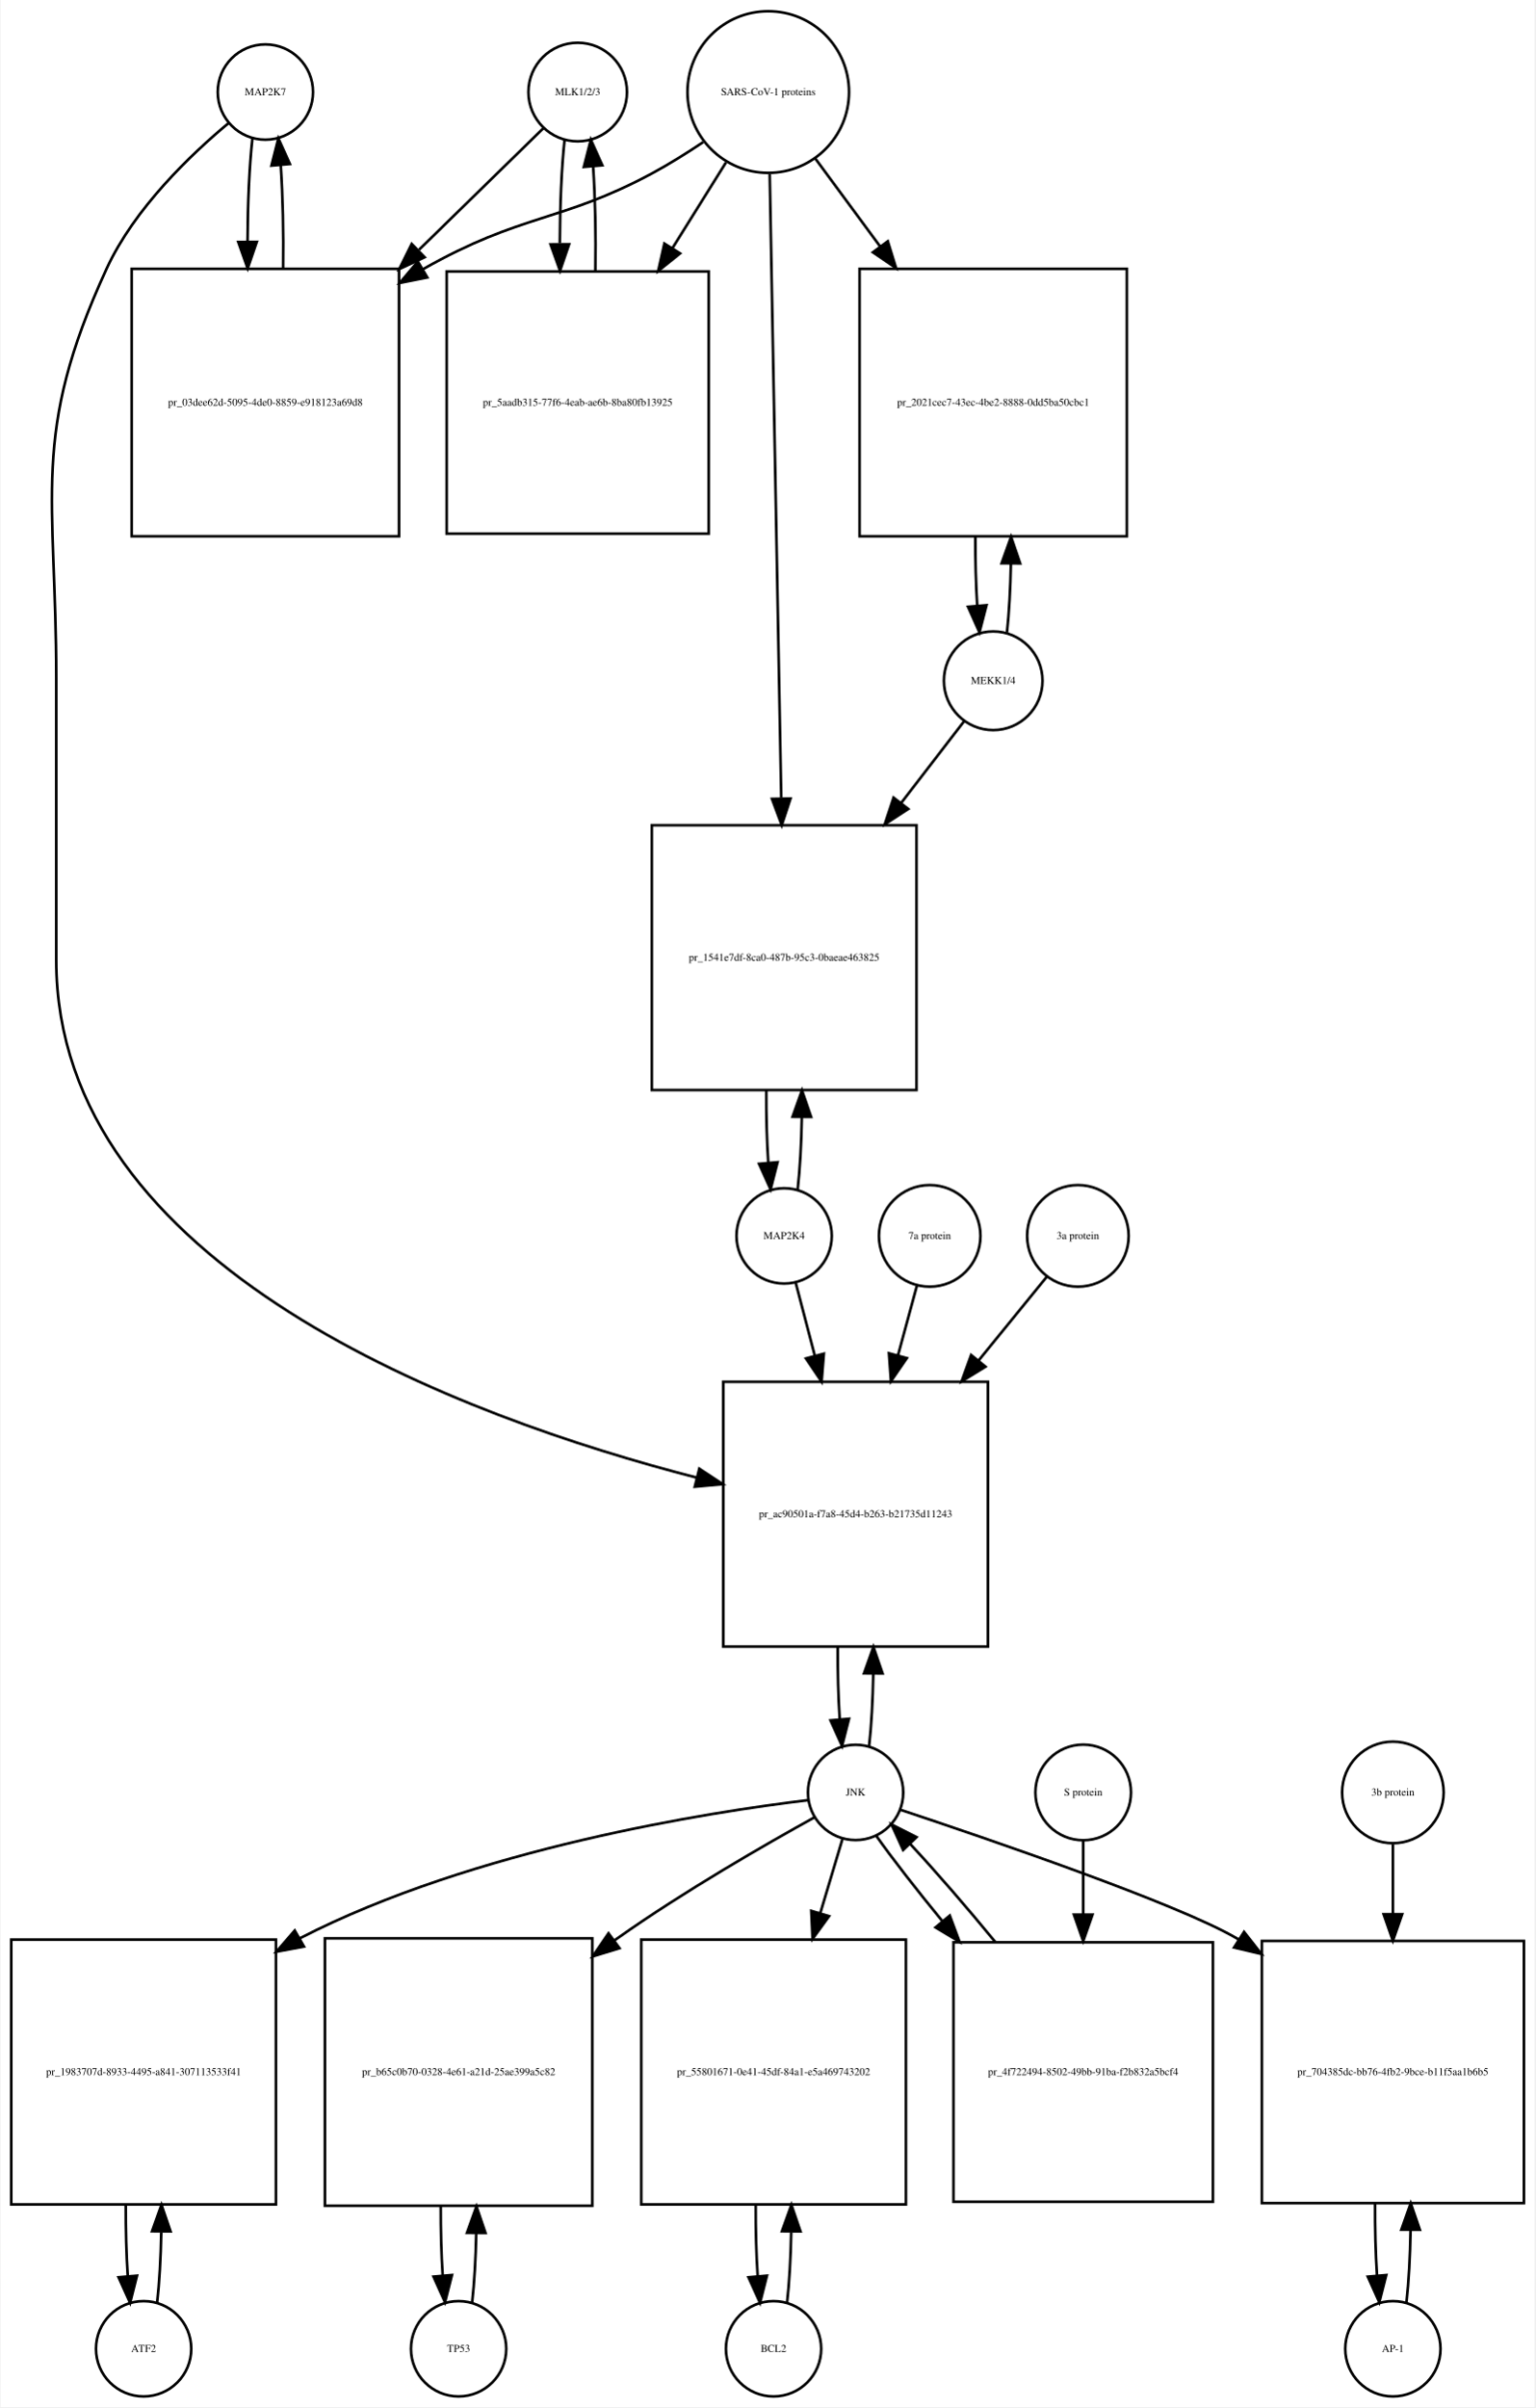
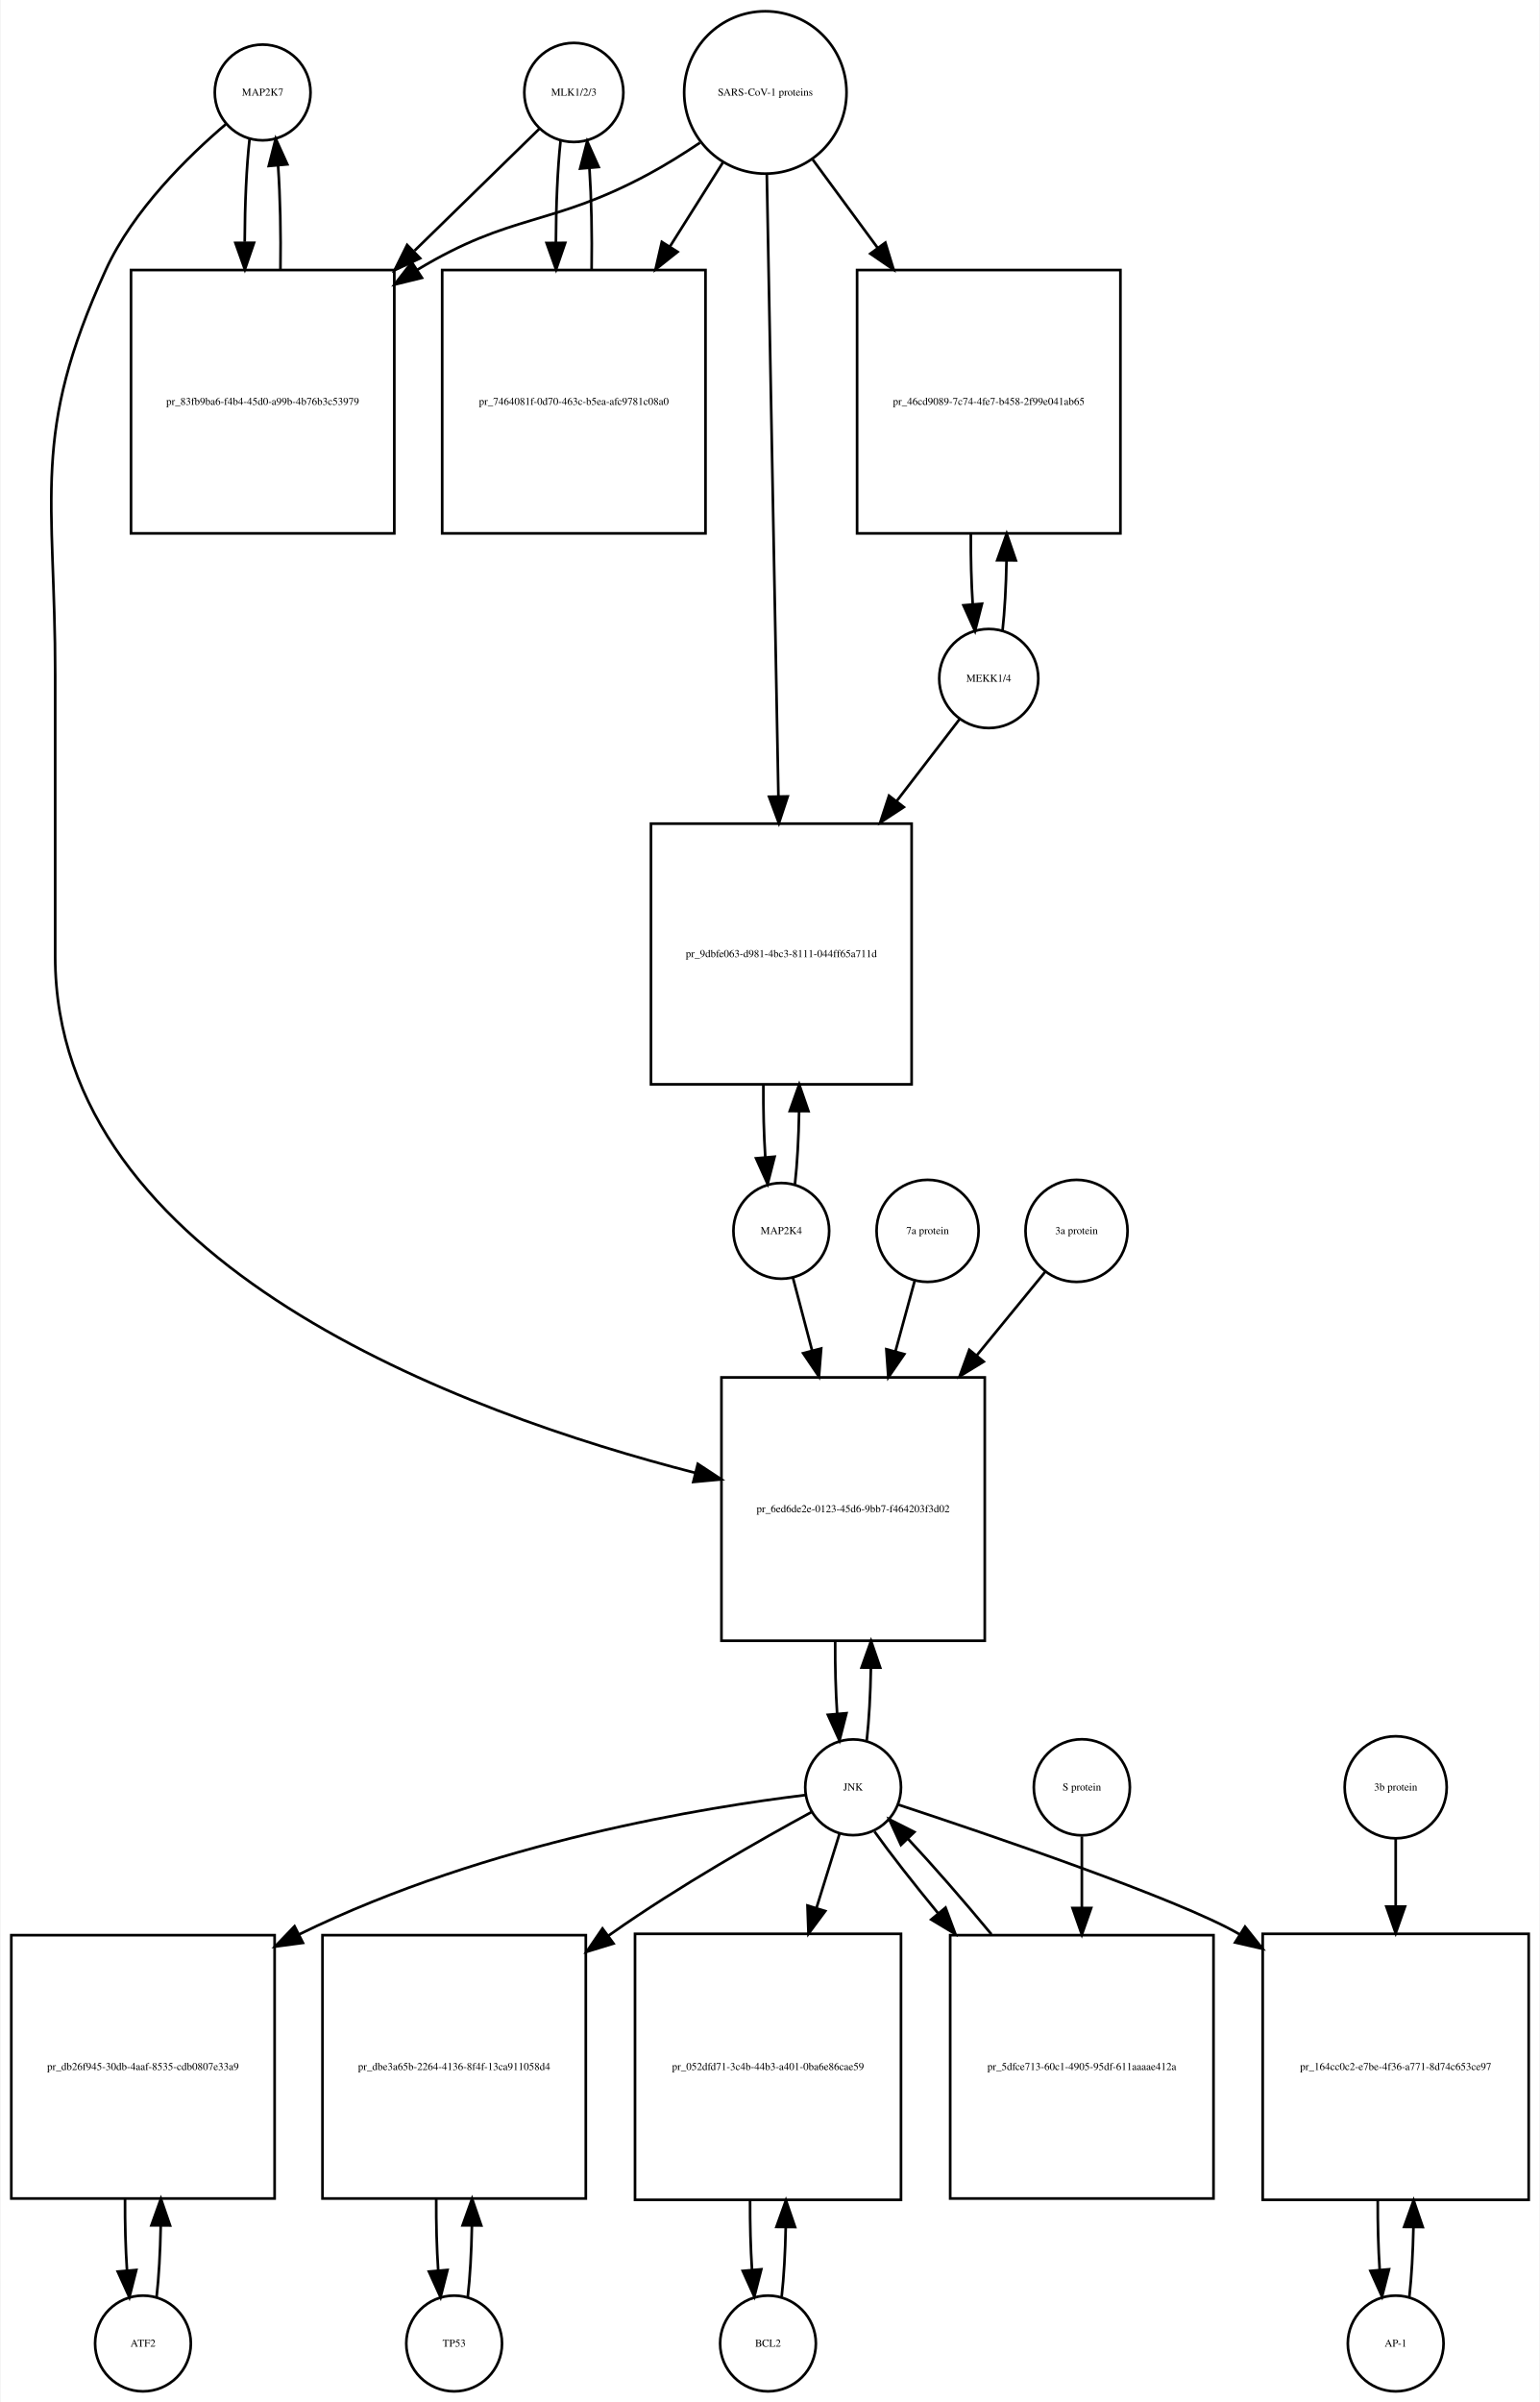
- <svg xmlns="http://www.w3.org/2000/svg" width="580pt" height="909pt" viewBox="0.00 0.00 579.50 909.01">
-   <g id="graph0" class="graph" transform="scale(1 1) rotate(0) translate(4 905.009)">
-     <polygon fill="white" stroke="none" points="-4,4 -4,-905.009 575.5,-905.009 575.5,4 -4,4" />
+ <svg xmlns="http://www.w3.org/2000/svg" width="579pt" height="903pt" viewBox="0.00 0.00 578.50 903.01">
+   <g id="graph0" class="graph" transform="scale(1 1) rotate(0) translate(4 899.009)">
+     <polygon fill="white" stroke="none" points="-4,4 -4,-899.009 574.5,-899.009 574.5,4 -4,4" />
    <g id="node1" class="node">
-       <ellipse fill="none" stroke="black" cx="96" cy="-870.25" rx="18" ry="18" />
-       <text text-anchor="middle" x="96" y="-869.05" font-family="Times,serif" font-size="4.00">MAP2K7</text>
+       <ellipse fill="none" stroke="black" cx="94.5" cy="-864.25" rx="18" ry="18" />
+       <text text-anchor="middle" x="94.5" y="-863.05" font-family="Times,serif" font-size="4.00">MAP2K7</text>
    </g>
    <g id="node2" class="node">
-       <polygon fill="none" stroke="black" points="146.5,-803.491 45.5,-803.491 45.5,-702.491 146.5,-702.491 146.5,-803.491" />
-       <text text-anchor="middle" x="96" y="-751.791" font-family="Times,serif" font-size="4.00">pr_03dee62d-5095-4de0-8859-e918123a69d8</text>
+       <polygon fill="none" stroke="black" points="144,-797.491 45,-797.491 45,-698.491 144,-698.491 144,-797.491" />
+       <text text-anchor="middle" x="94.5" y="-746.791" font-family="Times,serif" font-size="4.00">pr_83fb9ba6-f4b4-45d0-a99b-4b76b3c53979</text>
    </g>
    <g id="edge1" class="edge">
-       <path fill="none" stroke="black" d="M91.099,-852.736C89.932,-842.368 89.317,-828.294 89.255,-814.024" />
-       <polygon fill="black" stroke="black" points="92.757,-813.666 89.308,-803.648 85.757,-813.63 92.757,-813.666" />
+       <path fill="none" stroke="black" d="M89.599,-846.879C88.421,-836.501 87.805,-822.38 87.754,-808.093" />
+       <polygon fill="black" stroke="black" points="91.256,-807.733 87.815,-797.712 84.256,-807.691 91.256,-807.733" />
    </g>
    <g id="node20" class="node">
-       <polygon fill="none" stroke="black" points="369,-383.184 269,-383.184 269,-283.184 369,-283.184 369,-383.184" />
-       <text text-anchor="middle" x="319" y="-331.984" font-family="Times,serif" font-size="4.00">pr_ac90501a-f7a8-45d4-b263-b21735d11243</text>
+       <polygon fill="none" stroke="black" points="366,-381.184 267,-381.184 267,-282.184 366,-282.184 366,-381.184" />
+       <text text-anchor="middle" x="316.5" y="-330.484" font-family="Times,serif" font-size="4.00">pr_6ed6de2e-0123-45d6-9bb7-f464203f3d02</text>
    </g>
    <g id="edge2" class="edge">
-       <path fill="none" stroke="black" d="M82.165,-858.581C67.971,-846.779 46.524,-826.378 36,-803.491 7.087,-740.608 17,-718.14 17,-648.929 17,-648.929 17,-648.929 17,-542.368 17,-426.017 170.831,-369.703 258.913,-346.994" />
-       <polygon fill="black" stroke="black" points="259.944,-350.345 268.792,-344.517 258.241,-343.555 259.944,-350.345" />
+       <path fill="none" stroke="black" d="M80.645,-852.308C66.694,-840.429 45.804,-820.101 35.5,-797.491 7.166,-735.313 16.5,-713.258 16.5,-644.929 16.5,-644.929 16.5,-644.929 16.5,-539.368 16.5,-423.657 169.715,-367.773 257.157,-345.302" />
+       <polygon fill="black" stroke="black" points="258.108,-348.672 266.961,-342.851 256.411,-341.881 258.108,-348.672" />
    </g>
    <g id="edge3" class="edge">
-       <path fill="none" stroke="black" d="M102.692,-803.648C102.887,-816.983 102.591,-830.898 101.804,-842.463" />
-       <polygon fill="black" stroke="black" points="98.291,-842.468 100.901,-852.736 105.264,-843.081 98.291,-842.468" />
+       <path fill="none" stroke="black" d="M101.185,-797.712C101.393,-811.043 101.102,-824.999 100.312,-836.589" />
+       <polygon fill="black" stroke="black" points="96.796,-836.609 99.401,-846.879 103.769,-837.227 96.796,-836.609" />
    </g>
    <g id="node3" class="node">
-       <ellipse fill="none" stroke="black" cx="214" cy="-870.25" rx="18.623" ry="18.623" />
-       <text text-anchor="middle" x="214" y="-869.05" font-family="Times,serif" font-size="4.00">MLK1/2/3</text>
+       <ellipse fill="none" stroke="black" cx="211.5" cy="-864.25" rx="18.623" ry="18.623" />
+       <text text-anchor="middle" x="211.5" y="-863.05" font-family="Times,serif" font-size="4.00">MLK1/2/3</text>
    </g>
    <g id="edge4" class="edge">
-       <path fill="none" stroke="black" d="M200.921,-856.475C189.37,-845.192 171.673,-827.906 154.085,-810.727" />
-       <polygon fill="black" stroke="black" points="156.172,-807.872 146.572,-803.388 151.28,-812.879 156.172,-807.872" />
+       <path fill="none" stroke="black" d="M198.532,-850.585C186.975,-839.299 169.213,-821.953 151.617,-804.77" />
+       <polygon fill="black" stroke="black" points="153.705,-801.917 144.105,-797.434 148.814,-806.925 153.705,-801.917" />
    </g>
    <g id="node5" class="node">
-       <polygon fill="none" stroke="black" points="263.5,-802.491 164.5,-802.491 164.5,-703.491 263.5,-703.491 263.5,-802.491" />
-       <text text-anchor="middle" x="214" y="-751.791" font-family="Times,serif" font-size="4.00">pr_5aadb315-77f6-4eab-ae6b-8ba80fb13925</text>
+       <polygon fill="none" stroke="black" points="261,-797.491 162,-797.491 162,-698.491 261,-698.491 261,-797.491" />
+       <text text-anchor="middle" x="211.5" y="-746.791" font-family="Times,serif" font-size="4.00">pr_7464081f-0d70-463c-b5ea-afc9781c08a0</text>
    </g>
    <g id="edge5" class="edge">
-       <path fill="none" stroke="black" d="M209.045,-852.243C207.889,-841.712 207.292,-827.498 207.252,-813.157" />
-       <polygon fill="black" stroke="black" points="210.755,-812.766 207.322,-802.743 203.755,-812.719 210.755,-812.766" />
+       <path fill="none" stroke="black" d="M206.491,-845.896C205.375,-835.548 204.796,-821.742 204.753,-807.803" />
+       <polygon fill="black" stroke="black" points="208.253,-807.699 204.816,-797.677 201.253,-807.655 208.253,-807.699" />
    </g>
    <g id="node4" class="node">
-       <ellipse fill="none" stroke="black" cx="286" cy="-870.25" rx="30.52" ry="30.52" />
-       <text text-anchor="middle" x="286" y="-869.05" font-family="Times,serif" font-size="4.00">SARS-CoV-1 proteins</text>
+       <ellipse fill="none" stroke="black" cx="283.5" cy="-864.25" rx="30.52" ry="30.52" />
+       <text text-anchor="middle" x="283.5" y="-863.05" font-family="Times,serif" font-size="4.00">SARS-CoV-1 proteins</text>
    </g>
    <g id="edge6" class="edge">
-       <path fill="none" stroke="black" d="M261.418,-851.348C255.231,-847.202 248.497,-842.986 242,-839.491 207.738,-821.061 192.911,-824.54 155.641,-803.405" />
-       <polygon fill="black" stroke="black" points="157.171,-800.243 146.781,-798.167 153.608,-806.269 157.171,-800.243" />
+       <path fill="none" stroke="black" d="M258.918,-845.348C252.731,-841.202 245.997,-836.986 239.5,-833.491 202.647,-813.667 188.297,-819.163 152.5,-797.491 152.412,-797.438 152.325,-797.384 152.237,-797.331" />
+       <polygon fill="black" stroke="black" points="154.385,-794.553 144.092,-792.042 150.573,-800.424 154.385,-794.553" />
    </g>
    <g id="edge7" class="edge">
-       <path fill="none" stroke="black" d="M270.021,-843.67C264.012,-834.051 256.913,-822.686 249.822,-811.336" />
-       <polygon fill="black" stroke="black" points="252.687,-809.315 244.42,-802.688 246.75,-813.024 252.687,-809.315" />
+       <path fill="none" stroke="black" d="M267.521,-837.892C261.578,-828.462 254.569,-817.338 247.556,-806.209" />
+       <polygon fill="black" stroke="black" points="250.503,-804.321 242.211,-797.726 244.581,-808.053 250.503,-804.321" />
    </g>
    <g id="node17" class="node">
-       <polygon fill="none" stroke="black" points="421.5,-803.491 320.5,-803.491 320.5,-702.491 421.5,-702.491 421.5,-803.491" />
-       <text text-anchor="middle" x="371" y="-751.791" font-family="Times,serif" font-size="4.00">pr_2021cec7-43ec-4be2-8888-0dd5ba50cbc1</text>
+       <polygon fill="none" stroke="black" points="417,-797.491 318,-797.491 318,-698.491 417,-698.491 417,-797.491" />
+       <text text-anchor="middle" x="367.5" y="-746.791" font-family="Times,serif" font-size="4.00">pr_46cd9089-7c74-4fe7-b458-2f99e041ab65</text>
    </g>
    <g id="edge8" class="edge">
-       <path fill="none" stroke="black" d="M303.819,-845.088C311.018,-835.326 319.662,-823.604 328.317,-811.869" />
-       <polygon fill="black" stroke="black" points="331.174,-813.892 334.292,-803.766 325.54,-809.737 331.174,-813.892" />
+       <path fill="none" stroke="black" d="M301.314,-839.018C308.514,-829.225 317.152,-817.475 325.775,-805.746" />
+       <polygon fill="black" stroke="black" points="328.621,-807.784 331.724,-797.654 322.981,-803.638 328.621,-807.784" />
    </g>
    <g id="node19" class="node">
-       <polygon fill="none" stroke="black" points="342,-593.368 242,-593.368 242,-493.368 342,-493.368 342,-593.368" />
-       <text text-anchor="middle" x="292" y="-542.168" font-family="Times,serif" font-size="4.00">pr_1541e7df-8ca0-487b-95c3-0baeae463825</text>
+       <polygon fill="none" stroke="black" points="338.5,-589.368 240.5,-589.368 240.5,-491.368 338.5,-491.368 338.5,-589.368" />
+       <text text-anchor="middle" x="289.5" y="-539.168" font-family="Times,serif" font-size="4.00">pr_9dbfe063-d981-4bc3-8111-044ff65a711d</text>
    </g>
    <g id="edge9" class="edge">
-       <path fill="none" stroke="black" d="M286.554,-839.268C287.54,-785.852 289.619,-673.31 290.903,-603.74" />
-       <polygon fill="black" stroke="black" points="294.409,-603.442 291.095,-593.379 287.411,-603.313 294.409,-603.442" />
+       <path fill="none" stroke="black" d="M284.059,-833.257C285.05,-780.112 287.129,-668.548 288.411,-599.778" />
+       <polygon fill="black" stroke="black" points="291.915,-599.602 288.602,-589.539 284.916,-599.472 291.915,-599.602" />
    </g>
    <g id="edge10" class="edge">
-       <path fill="none" stroke="black" d="M220.678,-802.743C220.898,-816.247 220.613,-830.417 219.823,-842.191" />
-       <polygon fill="black" stroke="black" points="216.328,-841.979 218.955,-852.243 223.302,-842.581 216.328,-841.979" />
+       <path fill="none" stroke="black" d="M218.184,-797.677C218.389,-810.681 218.117,-824.282 217.371,-835.704" />
+       <polygon fill="black" stroke="black" points="213.864,-835.637 216.509,-845.896 220.839,-836.227 213.864,-835.637" />
    </g>
    <g id="node6" class="node">
-       <ellipse fill="none" stroke="black" cx="50" cy="-18" rx="18" ry="18" />
-       <text text-anchor="middle" x="50" y="-16.8" font-family="Times,serif" font-size="4.00">ATF2</text>
+       <ellipse fill="none" stroke="black" cx="49.5" cy="-18" rx="18" ry="18" />
+       <text text-anchor="middle" x="49.5" y="-16.8" font-family="Times,serif" font-size="4.00">ATF2</text>
    </g>
    <g id="node7" class="node">
-       <polygon fill="none" stroke="black" points="100,-172.5 0,-172.5 0,-72.5 100,-72.5 100,-172.5" />
-       <text text-anchor="middle" x="50" y="-121.3" font-family="Times,serif" font-size="4.00">pr_1983707d-8933-4495-a841-307113533f41</text>
+       <polygon fill="none" stroke="black" points="99,-171.5 0,-171.5 0,-72.5 99,-72.5 99,-171.5" />
+       <text text-anchor="middle" x="49.5" y="-120.8" font-family="Times,serif" font-size="4.00">pr_db26f945-30db-4aaf-8535-cdb0807e33a9</text>
    </g>
    <g id="edge11" class="edge">
-       <path fill="none" stroke="black" d="M55.1,-35.342C55.962,-42.84 56.486,-52.236 56.672,-62.044" />
-       <polygon fill="black" stroke="black" points="53.175,-62.376 56.745,-72.352 60.175,-62.327 53.175,-62.376" />
+       <path fill="none" stroke="black" d="M54.613,-35.374C55.474,-42.882 55.996,-52.286 56.177,-62.091" />
+       <polygon fill="black" stroke="black" points="52.679,-62.413 56.243,-72.39 59.679,-62.368 52.679,-62.413" />
    </g>
    <g id="edge12" class="edge">
-       <path fill="none" stroke="black" d="M43.255,-72.352C43.21,-63.063 43.462,-53.683 44.009,-45.433" />
-       <polygon fill="black" stroke="black" points="47.507,-45.611 44.9,-35.342 40.534,-44.996 47.507,-45.611" />
+       <path fill="none" stroke="black" d="M42.757,-72.39C42.705,-63.114 42.953,-53.732 43.498,-45.476" />
+       <polygon fill="black" stroke="black" points="46.997,-45.642 44.387,-35.374 40.024,-45.029 46.997,-45.642" />
    </g>
    <g id="node8" class="node">
-       <ellipse fill="none" stroke="black" cx="319" cy="-228.092" rx="18" ry="18" />
-       <text text-anchor="middle" x="319" y="-226.892" font-family="Times,serif" font-size="4.00">JNK</text>
+       <ellipse fill="none" stroke="black" cx="316.5" cy="-227.092" rx="18" ry="18" />
+       <text text-anchor="middle" x="316.5" y="-225.892" font-family="Times,serif" font-size="4.00">JNK</text>
    </g>
    <g id="edge13" class="edge">
-       <path fill="none" stroke="black" d="M301.188,-225.203C263.758,-220.669 174.954,-206.925 109,-173 108.907,-172.952 108.814,-172.904 108.721,-172.856" />
-       <polygon fill="black" stroke="black" points="110.576,-169.885 100.161,-167.941 107.091,-175.956 110.576,-169.885" />
+       <path fill="none" stroke="black" d="M298.479,-224.168C262.581,-219.786 180.059,-206.951 108.288,-171.836" />
+       <polygon fill="black" stroke="black" points="109.646,-168.601 99.143,-167.207 106.485,-174.846 109.646,-168.601" />
    </g>
    <g id="node10" class="node">
-       <polygon fill="none" stroke="black" points="219.5,-173 118.5,-173 118.5,-72 219.5,-72 219.5,-173" />
-       <text text-anchor="middle" x="169" y="-121.3" font-family="Times,serif" font-size="4.00">pr_b65c0b70-0328-4e61-a21d-25ae399a5c82</text>
+       <polygon fill="none" stroke="black" points="216,-171.5 117,-171.5 117,-72.5 216,-72.5 216,-171.5" />
+       <text text-anchor="middle" x="166.5" y="-120.8" font-family="Times,serif" font-size="4.00">pr_dbe3a65b-2264-4136-8f4f-13ca911058d4</text>
    </g>
    <g id="edge14" class="edge">
-       <path fill="none" stroke="black" d="M303.597,-218.759C285.32,-208.664 254.155,-190.787 229,-173 228.614,-172.727 228.228,-172.452 227.84,-172.176" />
-       <polygon fill="black" stroke="black" points="229.787,-169.263 219.657,-166.158 225.64,-174.902 229.787,-169.263" />
+       <path fill="none" stroke="black" d="M300.906,-217.803C282.405,-207.749 250.875,-189.913 225.5,-172 225.119,-171.731 224.738,-171.461 224.356,-171.188" />
+       <polygon fill="black" stroke="black" points="226.418,-168.36 216.289,-165.253 222.27,-173.999 226.418,-168.36" />
    </g>
    <g id="node12" class="node">
-       <polygon fill="none" stroke="black" points="338,-172.5 238,-172.5 238,-72.5 338,-72.5 338,-172.5" />
-       <text text-anchor="middle" x="288" y="-121.3" font-family="Times,serif" font-size="4.00">pr_55801671-0e41-45df-84a1-e5a469743202</text>
+       <polygon fill="none" stroke="black" points="334.5,-172 234.5,-172 234.5,-72 334.5,-72 334.5,-172" />
+       <text text-anchor="middle" x="284.5" y="-120.8" font-family="Times,serif" font-size="4.00">pr_052dfd71-3c4b-44b3-a401-0ba6e86cae59</text>
    </g>
    <g id="edge15" class="edge">
-       <path fill="none" stroke="black" d="M314.019,-210.448C311.685,-202.647 308.747,-192.83 305.694,-182.627" />
-       <polygon fill="black" stroke="black" points="308.967,-181.356 302.747,-172.779 302.261,-183.362 308.967,-181.356" />
+       <path fill="none" stroke="black" d="M311.359,-209.528C308.949,-201.765 305.916,-191.996 302.765,-181.842" />
+       <polygon fill="black" stroke="black" points="306.03,-180.554 299.722,-172.041 299.344,-182.629 306.03,-180.554" />
    </g>
    <g id="node14" class="node">
-       <polygon fill="none" stroke="black" points="571.5,-172 472.5,-172 472.5,-73 571.5,-73 571.5,-172" />
-       <text text-anchor="middle" x="522" y="-121.3" font-family="Times,serif" font-size="4.00">pr_704385dc-bb76-4fb2-9bce-b11f5aa1b6b5</text>
+       <polygon fill="none" stroke="black" points="570.5,-172 470.5,-172 470.5,-72 570.5,-72 570.5,-172" />
+       <text text-anchor="middle" x="520.5" y="-120.8" font-family="Times,serif" font-size="4.00">pr_164cc0c2-e7be-4f36-a771-8d74c653ce97</text>
    </g>
    <g id="edge16" class="edge">
-       <path fill="none" stroke="black" d="M335.802,-221.579C368.734,-210.644 440.517,-186.134 463,-173 463.292,-172.829 463.584,-172.657 463.877,-172.484" />
-       <polygon fill="black" stroke="black" points="465.771,-175.427 472.313,-167.093 462.002,-169.528 465.771,-175.427" />
+       <path fill="none" stroke="black" d="M333.414,-220.579C366.566,-209.643 438.832,-185.131 461.5,-172 461.594,-171.946 461.687,-171.891 461.781,-171.837" />
+       <polygon fill="black" stroke="black" points="463.852,-174.669 470.456,-166.384 460.127,-168.742 463.852,-174.669" />
    </g>
    <g id="edge17" class="edge">
-       <path fill="none" stroke="black" d="M324.113,-245.641C324.984,-253.309 325.507,-262.935 325.683,-272.957" />
-       <polygon fill="black" stroke="black" points="322.183,-273.074 325.743,-283.053 329.183,-273.032 322.183,-273.074" />
+       <path fill="none" stroke="black" d="M321.626,-244.673C322.496,-252.352 323.017,-261.986 323.187,-272.004" />
+       <polygon fill="black" stroke="black" points="319.688,-272.111 323.242,-282.092 326.688,-272.073 319.688,-272.111" />
    </g>
    <g id="node23" class="node">
-       <polygon fill="none" stroke="black" points="454,-171.5 356,-171.5 356,-73.5 454,-73.5 454,-171.5" />
-       <text text-anchor="middle" x="405" y="-121.3" font-family="Times,serif" font-size="4.00">pr_4f722494-8502-49bb-91ba-f2b832a5bcf4</text>
+       <polygon fill="none" stroke="black" points="452,-171.5 353,-171.5 353,-72.5 452,-72.5 452,-171.5" />
+       <text text-anchor="middle" x="402.5" y="-120.8" font-family="Times,serif" font-size="4.00">pr_5dfce713-60c1-4905-95df-611aaaae412a</text>
    </g>
    <g id="edge18" class="edge">
-       <path fill="none" stroke="black" d="M326.734,-211.807C332.946,-203.035 341.996,-191.42 351.774,-179.507" />
-       <polygon fill="black" stroke="black" points="354.591,-181.593 358.282,-171.661 349.204,-177.123 354.591,-181.593" />
+       <path fill="none" stroke="black" d="M324.552,-210.434C330.571,-202.013 339.142,-191.056 348.431,-179.76" />
+       <polygon fill="black" stroke="black" points="351.253,-181.841 354.954,-171.914 345.87,-177.366 351.253,-181.841" />
    </g>
    <g id="node9" class="node">
-       <ellipse fill="none" stroke="black" cx="169" cy="-18" rx="18" ry="18" />
-       <text text-anchor="middle" x="169" y="-16.8" font-family="Times,serif" font-size="4.00">TP53</text>
+       <ellipse fill="none" stroke="black" cx="166.5" cy="-18" rx="18" ry="18" />
+       <text text-anchor="middle" x="166.5" y="-16.8" font-family="Times,serif" font-size="4.00">TP53</text>
    </g>
    <g id="edge19" class="edge">
-       <path fill="none" stroke="black" d="M174.128,-35.582C174.962,-42.947 175.475,-52.111 175.665,-61.684" />
-       <polygon fill="black" stroke="black" points="172.166,-61.78 175.747,-71.751 179.166,-61.723 172.166,-61.78" />
+       <path fill="none" stroke="black" d="M171.613,-35.374C172.474,-42.882 172.996,-52.286 173.177,-62.091" />
+       <polygon fill="black" stroke="black" points="169.679,-62.413 173.243,-72.39 176.679,-62.368 169.679,-62.413" />
    </g>
    <g id="edge20" class="edge">
-       <path fill="none" stroke="black" d="M162.253,-71.751C162.222,-62.774 162.467,-53.735 162.989,-45.738" />
-       <polygon fill="black" stroke="black" points="166.493,-45.848 163.872,-35.582 159.519,-45.242 166.493,-45.848" />
+       <path fill="none" stroke="black" d="M159.757,-72.39C159.705,-63.114 159.952,-53.732 160.498,-45.476" />
+       <polygon fill="black" stroke="black" points="163.997,-45.642 161.387,-35.374 157.024,-45.029 163.997,-45.642" />
    </g>
    <g id="node11" class="node">
-       <ellipse fill="none" stroke="black" cx="288" cy="-18" rx="18" ry="18" />
-       <text text-anchor="middle" x="288" y="-16.8" font-family="Times,serif" font-size="4.00">BCL2</text>
+       <ellipse fill="none" stroke="black" cx="284.5" cy="-18" rx="18" ry="18" />
+       <text text-anchor="middle" x="284.5" y="-16.8" font-family="Times,serif" font-size="4.00">BCL2</text>
    </g>
    <g id="edge21" class="edge">
-       <path fill="none" stroke="black" d="M293.1,-35.342C293.962,-42.84 294.486,-52.236 294.672,-62.044" />
-       <polygon fill="black" stroke="black" points="291.175,-62.376 294.745,-72.352 298.174,-62.327 291.175,-62.376" />
+       <path fill="none" stroke="black" d="M289.641,-35.615C290.475,-42.991 290.985,-52.162 291.171,-61.733" />
+       <polygon fill="black" stroke="black" points="287.671,-61.819 291.246,-71.793 294.671,-61.767 287.671,-61.819" />
    </g>
    <g id="edge22" class="edge">
-       <path fill="none" stroke="black" d="M281.255,-72.352C281.21,-63.063 281.462,-53.683 282.009,-45.433" />
-       <polygon fill="black" stroke="black" points="285.507,-45.611 282.9,-35.342 278.534,-44.996 285.507,-45.611" />
+       <path fill="none" stroke="black" d="M277.754,-71.793C277.717,-62.827 277.958,-53.786 278.478,-45.783" />
+       <polygon fill="black" stroke="black" points="281.982,-45.88 279.359,-35.615 275.009,-45.275 281.982,-45.88" />
    </g>
    <g id="node13" class="node">
-       <ellipse fill="none" stroke="black" cx="522" cy="-18" rx="18" ry="18" />
-       <text text-anchor="middle" x="522" y="-16.8" font-family="Times,serif" font-size="4.00">AP-1</text>
+       <ellipse fill="none" stroke="black" cx="520.5" cy="-18" rx="18" ry="18" />
+       <text text-anchor="middle" x="520.5" y="-16.8" font-family="Times,serif" font-size="4.00">AP-1</text>
    </g>
    <g id="edge23" class="edge">
-       <path fill="none" stroke="black" d="M527.126,-35.566C527.996,-43.238 528.517,-52.864 528.687,-62.873" />
-       <polygon fill="black" stroke="black" points="525.188,-62.971 528.742,-72.951 532.188,-62.933 525.188,-62.971" />
+       <path fill="none" stroke="black" d="M525.641,-35.615C526.475,-42.991 526.985,-52.162 527.171,-61.733" />
+       <polygon fill="black" stroke="black" points="523.671,-61.819 527.246,-71.793 530.671,-61.767 523.671,-61.819" />
    </g>
    <g id="edge24" class="edge">
-       <path fill="none" stroke="black" d="M515.258,-72.951C515.201,-63.597 515.443,-54.122 515.987,-45.779" />
-       <polygon fill="black" stroke="black" points="519.495,-45.832 516.874,-35.566 512.521,-45.226 519.495,-45.832" />
+       <path fill="none" stroke="black" d="M513.754,-71.793C513.717,-62.827 513.958,-53.786 514.478,-45.783" />
+       <polygon fill="black" stroke="black" points="517.982,-45.88 515.359,-35.615 511.009,-45.275 517.982,-45.88" />
    </g>
    <g id="node15" class="node">
-       <ellipse fill="none" stroke="black" cx="522" cy="-228.092" rx="19.184" ry="19.184" />
-       <text text-anchor="middle" x="522" y="-226.892" font-family="Times,serif" font-size="4.00">3b protein</text>
+       <ellipse fill="none" stroke="black" cx="520.5" cy="-227.092" rx="19.184" ry="19.184" />
+       <text text-anchor="middle" x="520.5" y="-225.892" font-family="Times,serif" font-size="4.00">3b protein</text>
    </g>
    <g id="edge25" class="edge">
-       <path fill="none" stroke="black" d="M522,-208.572C522,-200.97 522,-191.709 522,-182.132" />
-       <polygon fill="black" stroke="black" points="525.5,-182.092 522,-172.092 518.5,-182.092 525.5,-182.092" />
+       <path fill="none" stroke="black" d="M520.5,-207.661C520.5,-200.346 520.5,-191.487 520.5,-182.292" />
+       <polygon fill="black" stroke="black" points="524,-182.239 520.5,-172.239 517,-182.239 524,-182.239" />
    </g>
    <g id="node16" class="node">
-       <ellipse fill="none" stroke="black" cx="371" cy="-647.929" rx="18.623" ry="18.623" />
-       <text text-anchor="middle" x="371" y="-646.729" font-family="Times,serif" font-size="4.00">MEKK1/4</text>
+       <ellipse fill="none" stroke="black" cx="367.5" cy="-643.929" rx="18.623" ry="18.623" />
+       <text text-anchor="middle" x="367.5" y="-642.729" font-family="Times,serif" font-size="4.00">MEKK1/4</text>
    </g>
    <g id="edge26" class="edge">
-       <path fill="none" stroke="black" d="M376.193,-666.19C377.001,-673.601 377.494,-682.741 377.674,-692.264" />
-       <polygon fill="black" stroke="black" points="374.174,-692.297 377.746,-702.271 381.173,-692.246 374.174,-692.297" />
+       <path fill="none" stroke="black" d="M372.666,-661.782C373.5,-669.256 374.005,-678.54 374.18,-688.203" />
+       <polygon fill="black" stroke="black" points="370.681,-688.373 374.243,-698.351 377.681,-688.33 370.681,-688.373" />
    </g>
    <g id="edge27" class="edge">
-       <path fill="none" stroke="black" d="M360.015,-632.668C353.608,-624.35 345.058,-613.25 336.187,-601.734" />
-       <polygon fill="black" stroke="black" points="338.893,-599.51 330.018,-593.724 333.347,-603.782 338.893,-599.51" />
+       <path fill="none" stroke="black" d="M356.654,-628.807C350.26,-620.482 341.704,-609.341 332.845,-597.806" />
+       <polygon fill="black" stroke="black" points="335.554,-595.586 326.687,-589.787 330.002,-599.85 335.554,-595.586" />
    </g>
    <g id="edge28" class="edge">
-       <path fill="none" stroke="black" d="M364.254,-702.271C364.217,-693.353 364.451,-684.363 364.954,-676.37" />
-       <polygon fill="black" stroke="black" points="368.459,-676.448 365.807,-666.19 361.484,-675.863 368.459,-676.448" />
+       <path fill="none" stroke="black" d="M360.757,-698.351C360.706,-689.212 360.945,-679.971 361.473,-671.803" />
+       <polygon fill="black" stroke="black" points="364.965,-672.045 362.334,-661.782 357.991,-671.446 364.965,-672.045" />
    </g>
    <g id="node18" class="node">
-       <ellipse fill="none" stroke="black" cx="292" cy="-438.276" rx="18" ry="18" />
-       <text text-anchor="middle" x="292" y="-437.076" font-family="Times,serif" font-size="4.00">MAP2K4</text>
+       <ellipse fill="none" stroke="black" cx="289.5" cy="-436.276" rx="18" ry="18" />
+       <text text-anchor="middle" x="289.5" y="-435.076" font-family="Times,serif" font-size="4.00">MAP2K4</text>
    </g>
    <g id="edge29" class="edge">
-       <path fill="none" stroke="black" d="M297.113,-455.825C297.984,-463.493 298.507,-473.119 298.683,-483.141" />
-       <polygon fill="black" stroke="black" points="295.183,-483.258 298.743,-493.237 302.183,-483.216 295.183,-483.258" />
+       <path fill="none" stroke="black" d="M294.639,-453.888C295.509,-461.577 296.026,-471.219 296.192,-481.233" />
+       <polygon fill="black" stroke="black" points="292.692,-481.328 296.24,-491.311 299.692,-481.294 292.692,-481.328" />
    </g>
    <g id="edge30" class="edge">
-       <path fill="none" stroke="black" d="M296.338,-420.712C298.371,-412.948 300.93,-403.18 303.589,-393.025" />
-       <polygon fill="black" stroke="black" points="307.008,-393.785 306.156,-383.225 300.237,-392.012 307.008,-393.785" />
+       <path fill="none" stroke="black" d="M293.838,-418.792C295.871,-411.066 298.43,-401.345 301.089,-391.24" />
+       <polygon fill="black" stroke="black" points="304.496,-392.048 303.656,-381.487 297.726,-390.267 304.496,-392.048" />
    </g>
    <g id="edge31" class="edge">
-       <path fill="none" stroke="black" d="M285.257,-493.237C285.205,-483.862 285.452,-474.38 285.998,-466.035" />
-       <polygon fill="black" stroke="black" points="289.506,-466.091 286.887,-455.825 282.533,-465.484 289.506,-466.091" />
+       <path fill="none" stroke="black" d="M282.76,-491.311C282.696,-481.961 282.934,-472.478 283.475,-464.12" />
+       <polygon fill="black" stroke="black" points="286.986,-464.153 284.361,-453.888 280.012,-463.549 286.986,-464.153" />
    </g>
    <g id="edge32" class="edge">
-       <path fill="none" stroke="black" d="M312.257,-283.053C312.205,-273.678 312.452,-264.196 312.998,-255.851" />
-       <polygon fill="black" stroke="black" points="316.506,-255.907 313.887,-245.641 309.533,-255.3 316.506,-255.907" />
+       <path fill="none" stroke="black" d="M309.758,-282.092C309.701,-272.729 309.943,-263.246 310.487,-254.894" />
+       <polygon fill="black" stroke="black" points="313.996,-254.938 311.374,-244.673 307.022,-254.333 313.996,-254.938" />
    </g>
    <g id="node21" class="node">
-       <ellipse fill="none" stroke="black" cx="347" cy="-438.276" rx="19.184" ry="19.184" />
-       <text text-anchor="middle" x="347" y="-437.076" font-family="Times,serif" font-size="4.00">7a protein</text>
+       <ellipse fill="none" stroke="black" cx="344.5" cy="-436.276" rx="19.184" ry="19.184" />
+       <text text-anchor="middle" x="344.5" y="-435.076" font-family="Times,serif" font-size="4.00">7a protein</text>
    </g>
    <g id="edge33" class="edge">
-       <path fill="none" stroke="black" d="M342.123,-419.318C340.099,-411.868 337.626,-402.761 335.057,-393.305" />
-       <polygon fill="black" stroke="black" points="338.361,-392.113 332.362,-383.38 331.605,-393.948 338.361,-392.113" />
+       <path fill="none" stroke="black" d="M339.623,-417.406C337.555,-409.828 335.016,-400.526 332.387,-390.893" />
+       <polygon fill="black" stroke="black" points="335.751,-389.926 329.742,-381.201 328.998,-391.769 335.751,-389.926" />
    </g>
    <g id="node22" class="node">
-       <ellipse fill="none" stroke="black" cx="403" cy="-438.276" rx="19.184" ry="19.184" />
-       <text text-anchor="middle" x="403" y="-437.076" font-family="Times,serif" font-size="4.00">3a protein</text>
+       <ellipse fill="none" stroke="black" cx="400.5" cy="-436.276" rx="19.184" ry="19.184" />
+       <text text-anchor="middle" x="400.5" y="-435.076" font-family="Times,serif" font-size="4.00">3a protein</text>
    </g>
    <g id="edge34" class="edge">
-       <path fill="none" stroke="black" d="M391.32,-422.941C384.368,-414.409 375.043,-402.964 365.404,-391.135" />
-       <polygon fill="black" stroke="black" points="368.077,-388.875 359.047,-383.333 362.651,-393.296 368.077,-388.875" />
+       <path fill="none" stroke="black" d="M388.82,-421.011C381.868,-412.52 372.543,-401.13 362.904,-389.359" />
+       <polygon fill="black" stroke="black" points="365.591,-387.115 356.547,-381.595 360.174,-391.549 365.591,-387.115" />
    </g>
    <g id="edge35" class="edge">
-       <path fill="none" stroke="black" d="M371.795,-171.609C360.943,-184.813 349.237,-198.338 339.545,-208.728" />
-       <polygon fill="black" stroke="black" points="336.964,-206.363 332.574,-216.006 342.019,-211.205 336.964,-206.363" />
+       <path fill="none" stroke="black" d="M368.5,-171.838C357.925,-184.61 346.609,-197.604 337.181,-207.672" />
+       <polygon fill="black" stroke="black" points="334.485,-205.426 330.074,-215.059 339.529,-210.279 334.485,-205.426" />
    </g>
    <g id="node24" class="node">
-       <ellipse fill="none" stroke="black" cx="405" cy="-228.092" rx="18.062" ry="18.062" />
-       <text text-anchor="middle" x="405" y="-226.892" font-family="Times,serif" font-size="4.00">S protein</text>
+       <ellipse fill="none" stroke="black" cx="402.5" cy="-227.092" rx="18.062" ry="18.062" />
+       <text text-anchor="middle" x="402.5" y="-225.892" font-family="Times,serif" font-size="4.00">S protein</text>
    </g>
    <g id="edge36" class="edge">
-       <path fill="none" stroke="black" d="M405,-209.986C405,-202.142 405,-192.333 405,-182.165" />
-       <polygon fill="black" stroke="black" points="408.5,-181.936 405,-171.936 401.5,-181.936 408.5,-181.936" />
+       <path fill="none" stroke="black" d="M402.5,-208.604C402.5,-201.015 402.5,-191.642 402.5,-181.913" />
+       <polygon fill="black" stroke="black" points="406,-181.704 402.5,-171.704 399,-181.704 406,-181.704" />
    </g>
  </g>
</svg>
